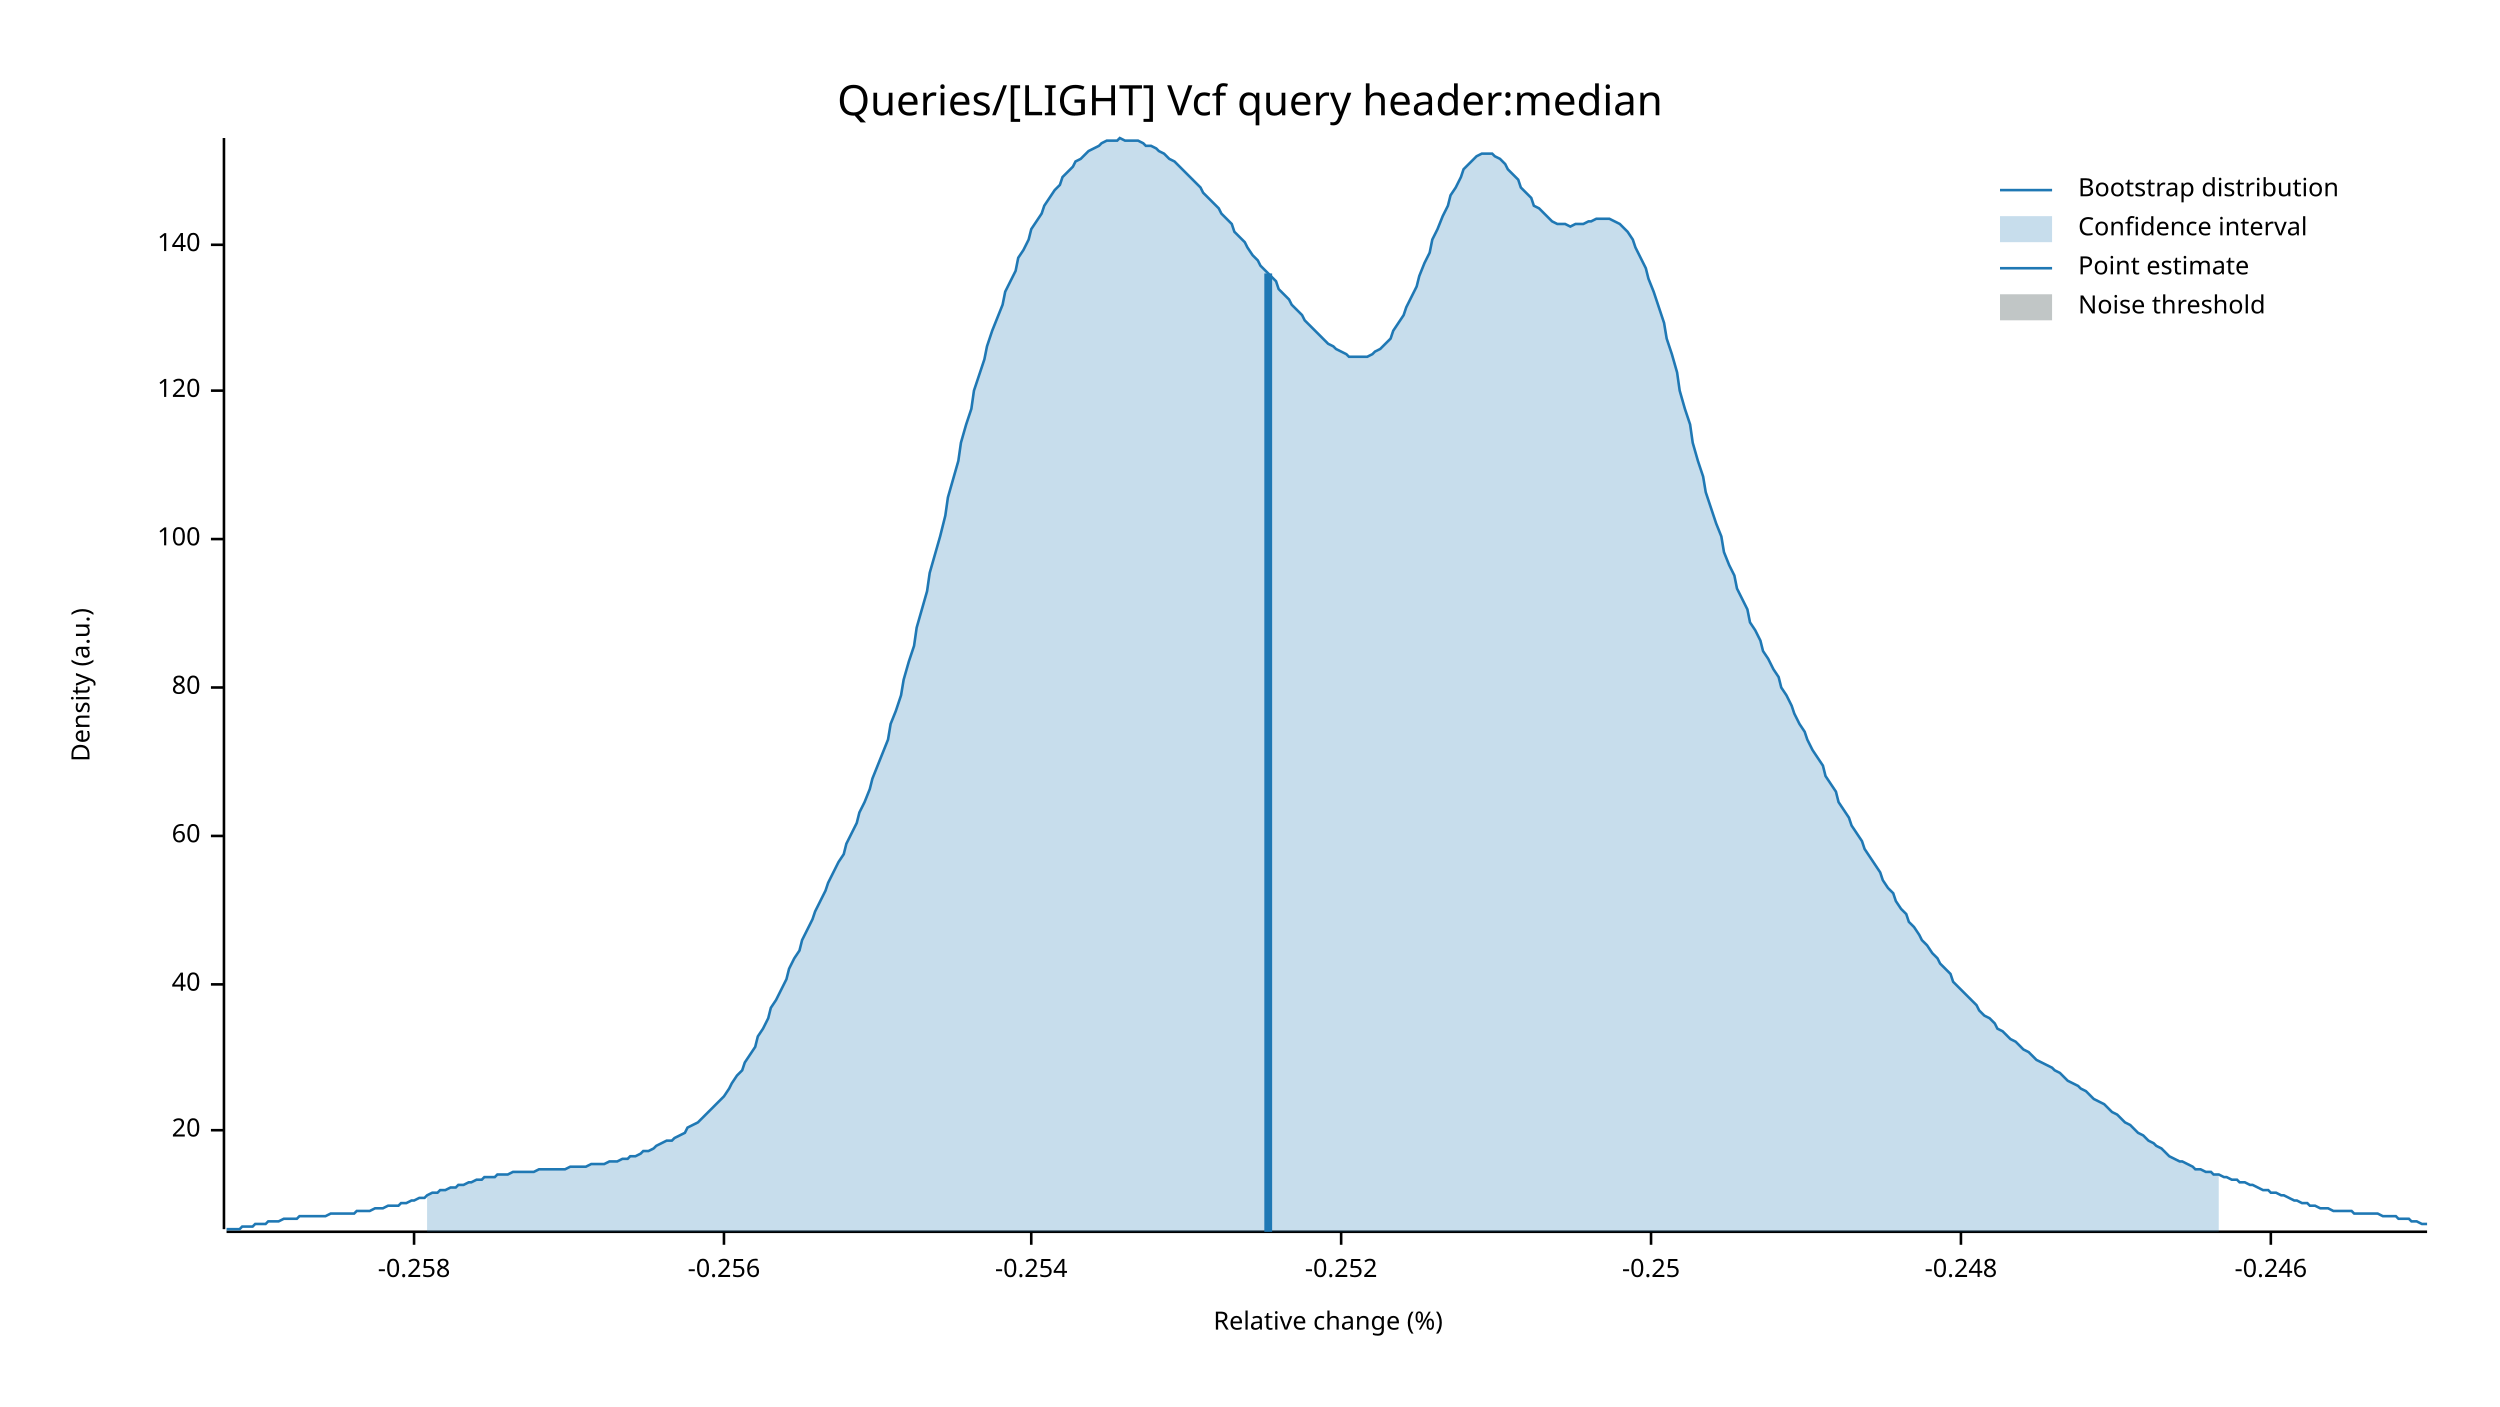
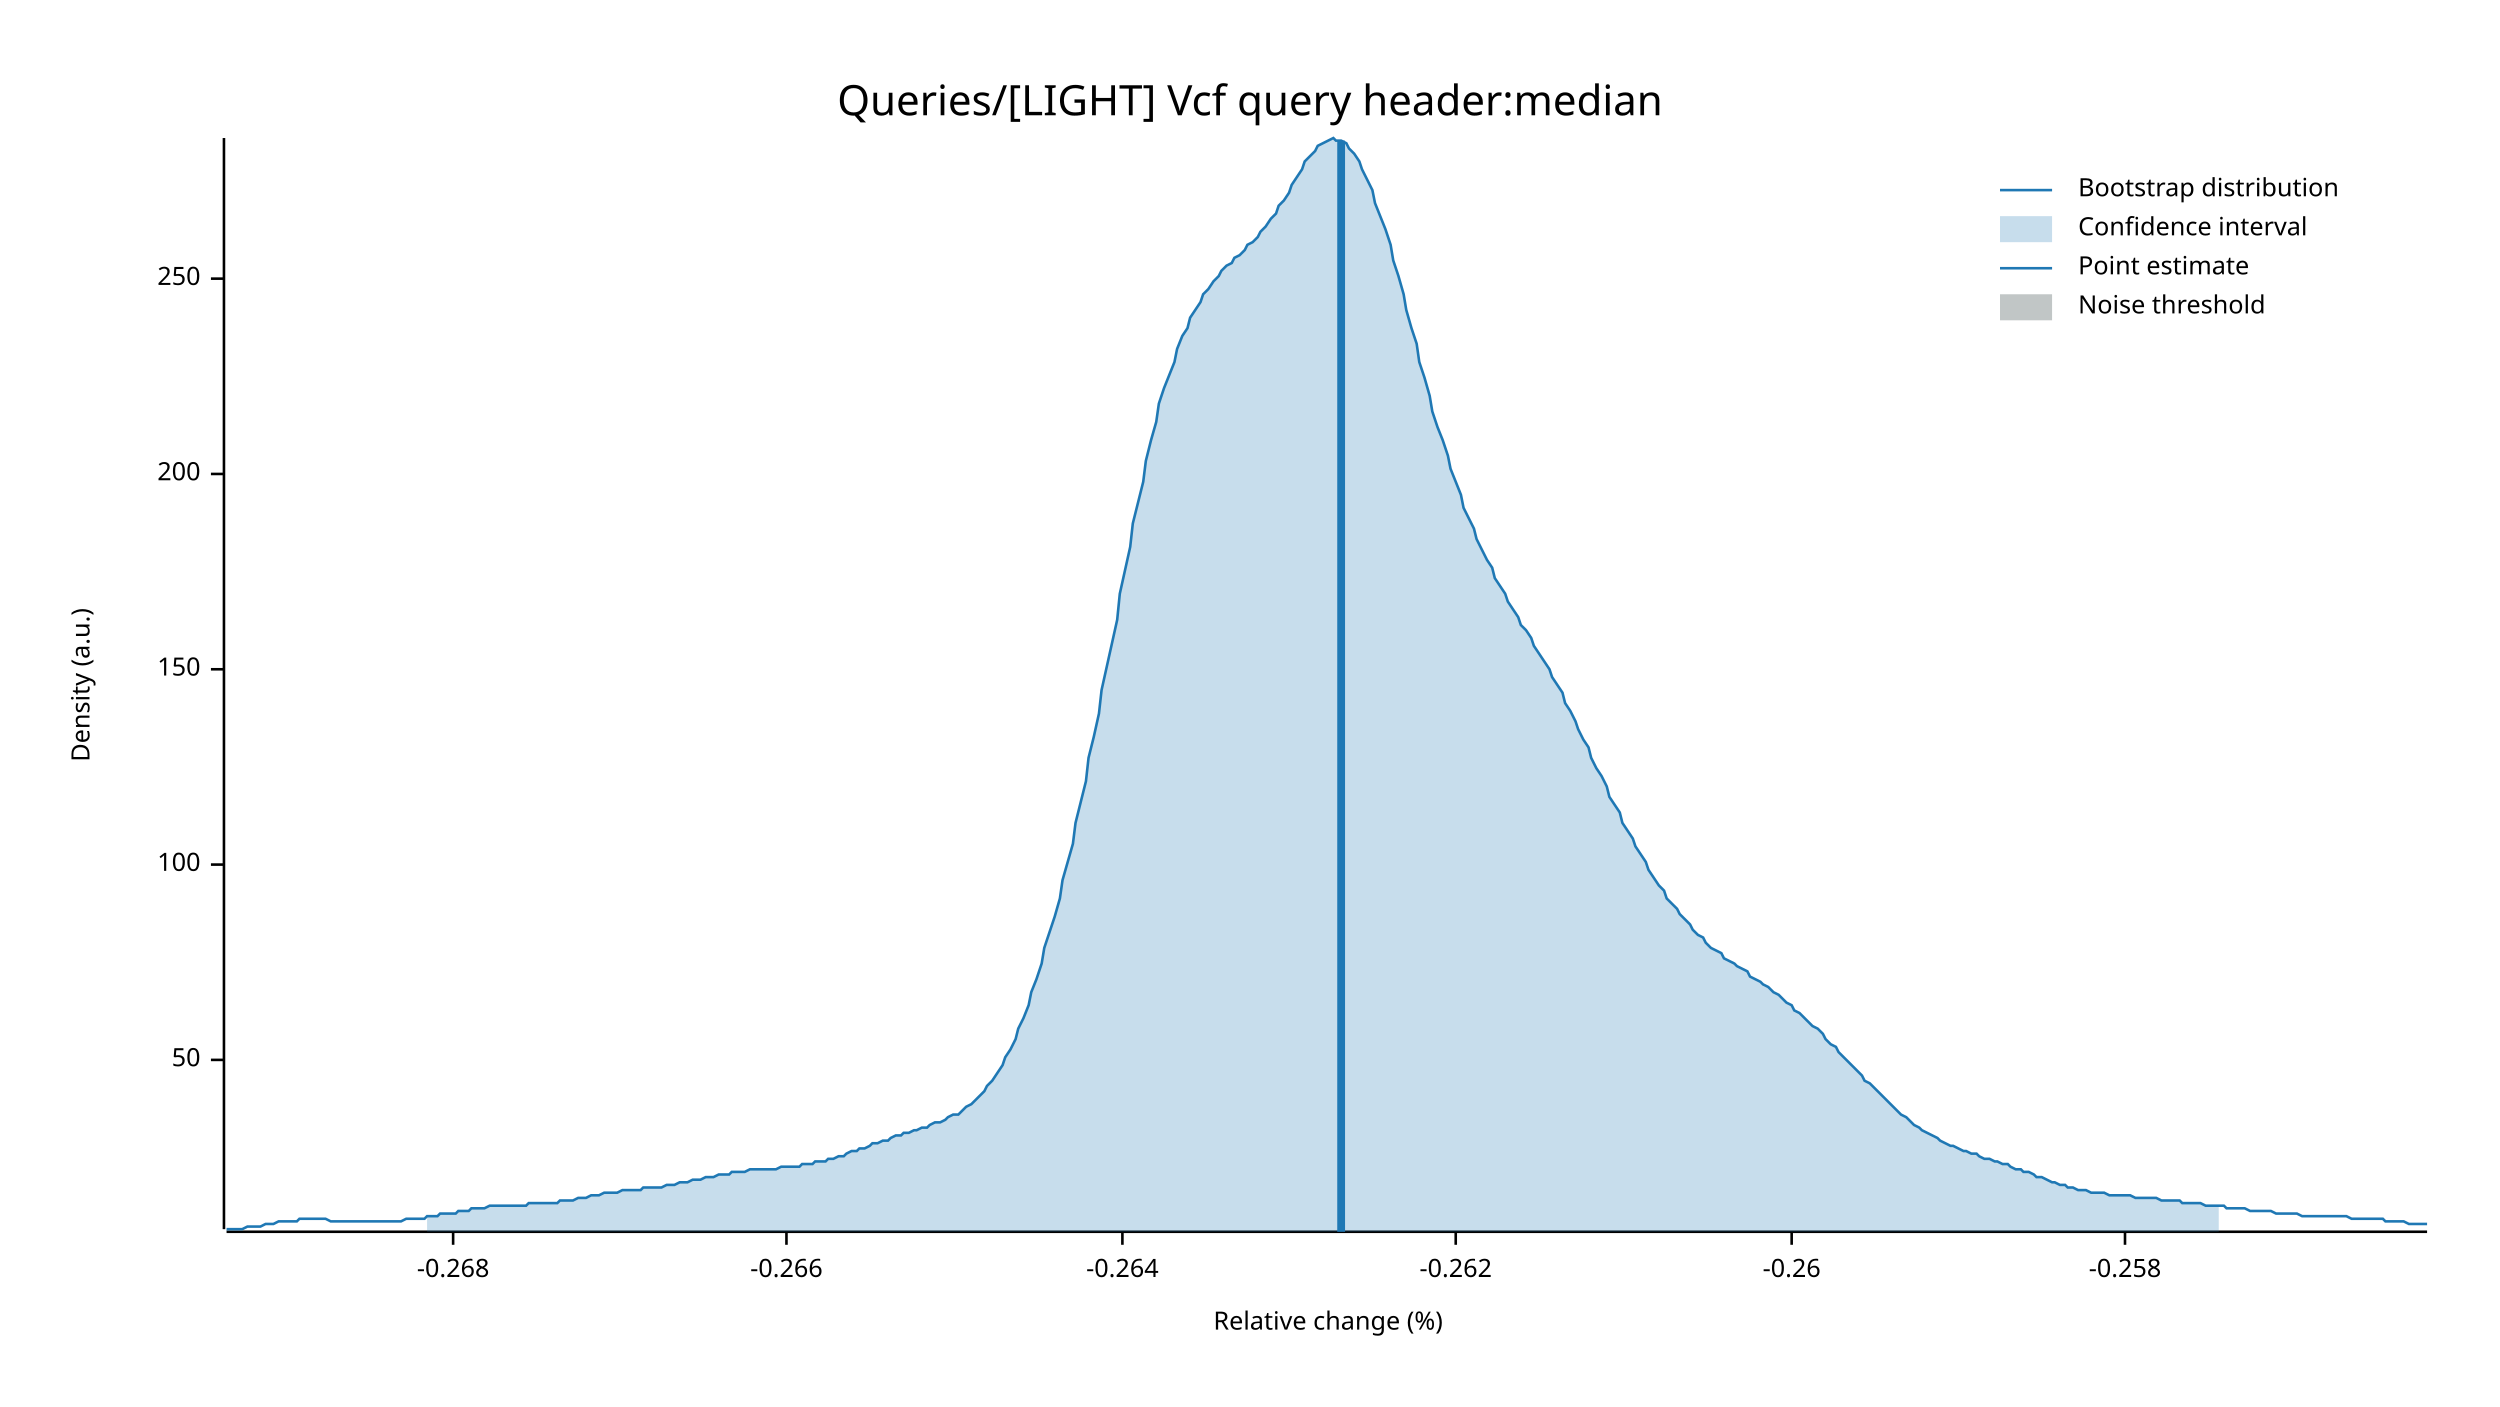
<svg xmlns="http://www.w3.org/2000/svg" width="960" height="540" viewBox="0 0 960 540">
  <text x="480" y="32" dy="0.76em" text-anchor="middle" font-family="sans-serif" font-size="16.129" opacity="1" fill="#000000">
Queries/[LIGHT] Vcf query header:median
</text>
  <text x="27" y="263" dy="0.76em" text-anchor="middle" font-family="sans-serif" font-size="9.677" opacity="1" fill="#000000" transform="rotate(270, 27, 263)">
Density (a.u.)
</text>
  <text x="510" y="513" dy="-0.5ex" text-anchor="middle" font-family="sans-serif" font-size="9.677" opacity="1" fill="#000000">
Relative change (%)
</text>
  <polyline fill="none" opacity="1" stroke="#000000" stroke-width="1" points="86,53 86,472 " />
-   <text x="77" y="434" dy="0.5ex" text-anchor="end" font-family="sans-serif" font-size="9.677" opacity="1" fill="#000000">
- 20
+   <text x="77" y="407" dy="0.5ex" text-anchor="end" font-family="sans-serif" font-size="9.677" opacity="1" fill="#000000">
+ 50
</text>
-   <polyline fill="none" opacity="1" stroke="#000000" stroke-width="1" points="81,434 86,434 " />
-   <text x="77" y="378" dy="0.5ex" text-anchor="end" font-family="sans-serif" font-size="9.677" opacity="1" fill="#000000">
- 40
- </text>
-   <polyline fill="none" opacity="1" stroke="#000000" stroke-width="1" points="81,378 86,378 " />
-   <text x="77" y="321" dy="0.5ex" text-anchor="end" font-family="sans-serif" font-size="9.677" opacity="1" fill="#000000">
- 60
- </text>
-   <polyline fill="none" opacity="1" stroke="#000000" stroke-width="1" points="81,321 86,321 " />
-   <text x="77" y="264" dy="0.5ex" text-anchor="end" font-family="sans-serif" font-size="9.677" opacity="1" fill="#000000">
- 80
- </text>
-   <polyline fill="none" opacity="1" stroke="#000000" stroke-width="1" points="81,264 86,264 " />
-   <text x="77" y="207" dy="0.5ex" text-anchor="end" font-family="sans-serif" font-size="9.677" opacity="1" fill="#000000">
+   <polyline fill="none" opacity="1" stroke="#000000" stroke-width="1" points="81,407 86,407 " />
+   <text x="77" y="332" dy="0.5ex" text-anchor="end" font-family="sans-serif" font-size="9.677" opacity="1" fill="#000000">
100
</text>
-   <polyline fill="none" opacity="1" stroke="#000000" stroke-width="1" points="81,207 86,207 " />
-   <text x="77" y="150" dy="0.5ex" text-anchor="end" font-family="sans-serif" font-size="9.677" opacity="1" fill="#000000">
- 120
+   <polyline fill="none" opacity="1" stroke="#000000" stroke-width="1" points="81,332 86,332 " />
+   <text x="77" y="257" dy="0.5ex" text-anchor="end" font-family="sans-serif" font-size="9.677" opacity="1" fill="#000000">
+ 150
</text>
-   <polyline fill="none" opacity="1" stroke="#000000" stroke-width="1" points="81,150 86,150 " />
-   <text x="77" y="94" dy="0.5ex" text-anchor="end" font-family="sans-serif" font-size="9.677" opacity="1" fill="#000000">
- 140
+   <polyline fill="none" opacity="1" stroke="#000000" stroke-width="1" points="81,257 86,257 " />
+   <text x="77" y="182" dy="0.5ex" text-anchor="end" font-family="sans-serif" font-size="9.677" opacity="1" fill="#000000">
+ 200
</text>
-   <polyline fill="none" opacity="1" stroke="#000000" stroke-width="1" points="81,94 86,94 " />
+   <polyline fill="none" opacity="1" stroke="#000000" stroke-width="1" points="81,182 86,182 " />
+   <text x="77" y="107" dy="0.5ex" text-anchor="end" font-family="sans-serif" font-size="9.677" opacity="1" fill="#000000">
+ 250
+ </text>
+   <polyline fill="none" opacity="1" stroke="#000000" stroke-width="1" points="81,107 86,107 " />
  <polyline fill="none" opacity="1" stroke="#000000" stroke-width="1" points="87,473 932,473 " />
-   <text x="159" y="483" dy="0.76em" text-anchor="middle" font-family="sans-serif" font-size="9.677" opacity="1" fill="#000000">
+   <text x="174" y="483" dy="0.76em" text-anchor="middle" font-family="sans-serif" font-size="9.677" opacity="1" fill="#000000">
+ -0.268
+ </text>
+   <polyline fill="none" opacity="1" stroke="#000000" stroke-width="1" points="174,473 174,478 " />
+   <text x="302" y="483" dy="0.76em" text-anchor="middle" font-family="sans-serif" font-size="9.677" opacity="1" fill="#000000">
+ -0.266
+ </text>
+   <polyline fill="none" opacity="1" stroke="#000000" stroke-width="1" points="302,473 302,478 " />
+   <text x="431" y="483" dy="0.76em" text-anchor="middle" font-family="sans-serif" font-size="9.677" opacity="1" fill="#000000">
+ -0.264
+ </text>
+   <polyline fill="none" opacity="1" stroke="#000000" stroke-width="1" points="431,473 431,478 " />
+   <text x="559" y="483" dy="0.76em" text-anchor="middle" font-family="sans-serif" font-size="9.677" opacity="1" fill="#000000">
+ -0.262
+ </text>
+   <polyline fill="none" opacity="1" stroke="#000000" stroke-width="1" points="559,473 559,478 " />
+   <text x="688" y="483" dy="0.76em" text-anchor="middle" font-family="sans-serif" font-size="9.677" opacity="1" fill="#000000">
+ -0.26
+ </text>
+   <polyline fill="none" opacity="1" stroke="#000000" stroke-width="1" points="688,473 688,478 " />
+   <text x="816" y="483" dy="0.76em" text-anchor="middle" font-family="sans-serif" font-size="9.677" opacity="1" fill="#000000">
-0.258
</text>
-   <polyline fill="none" opacity="1" stroke="#000000" stroke-width="1" points="159,473 159,478 " />
-   <text x="278" y="483" dy="0.76em" text-anchor="middle" font-family="sans-serif" font-size="9.677" opacity="1" fill="#000000">
- -0.256
- </text>
-   <polyline fill="none" opacity="1" stroke="#000000" stroke-width="1" points="278,473 278,478 " />
-   <text x="396" y="483" dy="0.76em" text-anchor="middle" font-family="sans-serif" font-size="9.677" opacity="1" fill="#000000">
- -0.254
- </text>
-   <polyline fill="none" opacity="1" stroke="#000000" stroke-width="1" points="396,473 396,478 " />
-   <text x="515" y="483" dy="0.76em" text-anchor="middle" font-family="sans-serif" font-size="9.677" opacity="1" fill="#000000">
- -0.252
- </text>
-   <polyline fill="none" opacity="1" stroke="#000000" stroke-width="1" points="515,473 515,478 " />
-   <text x="634" y="483" dy="0.76em" text-anchor="middle" font-family="sans-serif" font-size="9.677" opacity="1" fill="#000000">
- -0.25
- </text>
-   <polyline fill="none" opacity="1" stroke="#000000" stroke-width="1" points="634,473 634,478 " />
-   <text x="753" y="483" dy="0.76em" text-anchor="middle" font-family="sans-serif" font-size="9.677" opacity="1" fill="#000000">
- -0.248
- </text>
-   <polyline fill="none" opacity="1" stroke="#000000" stroke-width="1" points="753,473 753,478 " />
-   <text x="872" y="483" dy="0.76em" text-anchor="middle" font-family="sans-serif" font-size="9.677" opacity="1" fill="#000000">
- -0.246
- </text>
-   <polyline fill="none" opacity="1" stroke="#000000" stroke-width="1" points="872,473 872,478 " />
-   <polyline fill="none" opacity="1" stroke="#1F78B4" stroke-width="1" points="87,472 88,472 90,472 92,472 93,471 95,471 97,471 98,470 100,470 102,470 103,469 105,469 107,469 109,468 110,468 112,468 114,468 115,467 117,467 119,467 120,467 122,467 124,467 125,467 127,466 129,466 131,466 132,466 134,466 136,466 137,465 139,465 141,465 142,465 144,464 146,464 147,464 149,463 151,463 153,463 154,462 156,462 158,461 159,461 161,460 163,460 164,459 166,458 168,458 169,457 171,457 173,456 175,456 176,455 178,455 180,454 181,454 183,453 185,453 186,452 188,452 190,452 191,451 193,451 195,451 197,450 198,450 200,450 202,450 203,450 205,450 207,449 208,449 210,449 212,449 214,449 215,449 217,449 219,448 220,448 222,448 224,448 225,448 227,447 229,447 230,447 232,447 234,446 236,446 237,446 239,445 241,445 242,444 244,444 246,443 247,442 249,442 251,441 252,440 254,439 256,438 258,438 259,437 261,436 263,435 264,433 266,432 268,431 269,430 271,428 273,426 274,425 276,423 278,421 280,418 281,416 283,413 285,411 286,408 288,405 290,402 291,398 293,395 295,391 296,387 298,384 300,380 302,376 303,372 305,368 307,365 308,361 310,357 312,353 313,350 315,346 317,342 318,339 320,335 322,331 324,328 325,324 327,320 329,316 330,312 332,308 334,303 335,299 337,294 339,289 341,284 342,278 344,273 346,267 347,261 349,254 351,248 352,241 354,234 356,227 357,220 359,213 361,206 363,198 364,191 366,184 368,177 369,170 371,163 373,157 374,150 376,144 378,138 379,133 381,127 383,122 385,117 386,112 388,108 390,104 391,99 393,96 395,92 396,88 398,85 400,82 401,79 403,76 405,73 407,71 408,68 410,66 412,64 413,62 415,61 417,59 418,58 420,57 422,56 423,55 425,54 427,54 429,54 430,53 432,54 434,54 435,54 437,54 439,55 440,56 442,56 444,57 445,58 447,59 449,61 451,62 452,63 454,65 456,67 457,68 459,70 461,72 462,74 464,76 466,78 468,80 469,82 471,84 473,86 474,89 476,91 478,93 479,95 481,98 483,100 484,102 486,104 488,106 490,108 491,111 493,113 495,115 496,117 498,119 500,121 501,123 503,125 505,127 506,128 508,130 510,132 512,133 513,134 515,135 517,136 518,137 520,137 522,137 523,137 525,137 527,136 528,135 530,134 532,132 534,130 535,127 537,124 539,121 540,118 542,114 544,110 545,106 547,101 549,97 550,92 552,88 554,83 556,79 557,75 559,72 561,68 562,65 564,63 566,61 567,60 569,59 571,59 573,59 574,60 576,61 578,63 579,65 581,67 583,69 584,72 586,74 588,76 589,79 591,80 593,82 595,84 596,85 598,86 600,86 601,86 603,87 605,86 606,86 608,86 610,85 611,85 613,84 615,84 617,84 618,84 620,85 622,86 623,87 625,89 627,92 628,95 630,99 632,103 633,107 635,112 637,118 639,124 640,130 642,136 644,143 645,150 647,157 649,163 650,170 652,177 654,183 655,189 657,195 659,201 661,206 662,212 664,217 666,221 667,226 669,230 671,234 672,239 674,242 676,246 677,250 679,253 681,257 683,260 684,264 686,267 688,271 689,274 691,278 693,281 694,284 696,288 698,291 700,294 701,298 703,301 705,304 706,308 708,311 710,314 711,317 713,320 715,323 716,326 718,329 720,332 722,335 723,338 725,341 727,343 728,346 730,349 732,351 733,354 735,356 737,359 738,361 740,363 742,366 744,368 745,370 747,372 749,374 750,377 752,379 754,381 755,382 757,384 759,386 760,388 762,390 764,391 766,393 767,395 769,396 771,398 772,399 774,400 776,402 777,403 779,404 781,406 782,407 784,408 786,409 788,410 789,411 791,412 793,414 794,415 796,416 798,417 799,418 801,419 803,421 804,422 806,423 808,424 810,426 811,427 813,428 815,430 816,431 818,432 820,434 821,435 823,436 825,438 827,439 828,440 830,441 832,443 833,444 835,445 837,446 838,446 840,447 842,448 843,449 845,449 847,450 849,450 850,451 852,451 854,452 855,452 857,453 859,453 860,454 862,454 864,455 865,455 867,456 869,457 871,457 872,458 874,458 876,459 877,459 879,460 881,461 882,461 884,462 886,462 887,463 889,463 891,464 893,464 894,464 896,465 898,465 899,465 901,465 903,465 904,466 906,466 908,466 909,466 911,466 913,466 915,467 916,467 918,467 920,467 921,468 923,468 925,468 926,469 928,469 930,470 932,470 " />
-   <polygon opacity="0.25" fill="#1F78B4" points="164,459 166,458 168,458 169,457 171,457 173,456 175,456 176,455 178,455 180,454 181,454 183,453 185,453 186,452 188,452 190,452 191,451 193,451 195,451 197,450 198,450 200,450 202,450 203,450 205,450 207,449 208,449 210,449 212,449 214,449 215,449 217,449 219,448 220,448 222,448 224,448 225,448 227,447 229,447 230,447 232,447 234,446 236,446 237,446 239,445 241,445 242,444 244,444 246,443 247,442 249,442 251,441 252,440 254,439 256,438 258,438 259,437 261,436 263,435 264,433 266,432 268,431 269,430 271,428 273,426 274,425 276,423 278,421 280,418 281,416 283,413 285,411 286,408 288,405 290,402 291,398 293,395 295,391 296,387 298,384 300,380 302,376 303,372 305,368 307,365 308,361 310,357 312,353 313,350 315,346 317,342 318,339 320,335 322,331 324,328 325,324 327,320 329,316 330,312 332,308 334,303 335,299 337,294 339,289 341,284 342,278 344,273 346,267 347,261 349,254 351,248 352,241 354,234 356,227 357,220 359,213 361,206 363,198 364,191 366,184 368,177 369,170 371,163 373,157 374,150 376,144 378,138 379,133 381,127 383,122 385,117 386,112 388,108 390,104 391,99 393,96 395,92 396,88 398,85 400,82 401,79 403,76 405,73 407,71 408,68 410,66 412,64 413,62 415,61 417,59 418,58 420,57 422,56 423,55 425,54 427,54 429,54 430,53 432,54 434,54 435,54 437,54 439,55 440,56 442,56 444,57 445,58 447,59 449,61 451,62 452,63 454,65 456,67 457,68 459,70 461,72 462,74 464,76 466,78 468,80 469,82 471,84 473,86 474,89 476,91 478,93 479,95 481,98 483,100 484,102 486,104 488,106 490,108 491,111 493,113 495,115 496,117 498,119 500,121 501,123 503,125 505,127 506,128 508,130 510,132 512,133 513,134 515,135 517,136 518,137 520,137 522,137 523,137 525,137 527,136 528,135 530,134 532,132 534,130 535,127 537,124 539,121 540,118 542,114 544,110 545,106 547,101 549,97 550,92 552,88 554,83 556,79 557,75 559,72 561,68 562,65 564,63 566,61 567,60 569,59 571,59 573,59 574,60 576,61 578,63 579,65 581,67 583,69 584,72 586,74 588,76 589,79 591,80 593,82 595,84 596,85 598,86 600,86 601,86 603,87 605,86 606,86 608,86 610,85 611,85 613,84 615,84 617,84 618,84 620,85 622,86 623,87 625,89 627,92 628,95 630,99 632,103 633,107 635,112 637,118 639,124 640,130 642,136 644,143 645,150 647,157 649,163 650,170 652,177 654,183 655,189 657,195 659,201 661,206 662,212 664,217 666,221 667,226 669,230 671,234 672,239 674,242 676,246 677,250 679,253 681,257 683,260 684,264 686,267 688,271 689,274 691,278 693,281 694,284 696,288 698,291 700,294 701,298 703,301 705,304 706,308 708,311 710,314 711,317 713,320 715,323 716,326 718,329 720,332 722,335 723,338 725,341 727,343 728,346 730,349 732,351 733,354 735,356 737,359 738,361 740,363 742,366 744,368 745,370 747,372 749,374 750,377 752,379 754,381 755,382 757,384 759,386 760,388 762,390 764,391 766,393 767,395 769,396 771,398 772,399 774,400 776,402 777,403 779,404 781,406 782,407 784,408 786,409 788,410 789,411 791,412 793,414 794,415 796,416 798,417 799,418 801,419 803,421 804,422 806,423 808,424 810,426 811,427 813,428 815,430 816,431 818,432 820,434 821,435 823,436 825,438 827,439 828,440 830,441 832,443 833,444 835,445 837,446 838,446 840,447 842,448 843,449 845,449 847,450 849,450 850,451 852,451 852,473 164,473 " />
-   <polyline fill="none" opacity="1" stroke="#1F78B4" stroke-width="3" points="487,473 487,105 " />
+   <polyline fill="none" opacity="1" stroke="#000000" stroke-width="1" points="816,473 816,478 " />
+   <polyline fill="none" opacity="1" stroke="#1F78B4" stroke-width="1" points="87,472 88,472 90,472 92,472 93,472 95,471 97,471 98,471 100,471 102,470 103,470 105,470 107,469 109,469 110,469 112,469 114,469 115,468 117,468 119,468 120,468 122,468 124,468 125,468 127,469 129,469 131,469 132,469 134,469 136,469 137,469 139,469 141,469 142,469 144,469 146,469 147,469 149,469 151,469 153,469 154,469 156,468 158,468 159,468 161,468 163,468 164,467 166,467 168,467 169,466 171,466 173,466 175,466 176,465 178,465 180,465 181,464 183,464 185,464 186,464 188,463 190,463 191,463 193,463 195,463 197,463 198,463 200,463 202,463 203,462 205,462 207,462 208,462 210,462 212,462 214,462 215,461 217,461 219,461 220,461 222,460 224,460 225,460 227,459 229,459 230,459 232,458 234,458 236,458 237,458 239,457 241,457 242,457 244,457 246,457 247,456 249,456 251,456 252,456 254,456 256,455 258,455 259,455 261,454 263,454 264,454 266,453 268,453 269,453 271,452 273,452 274,452 276,451 278,451 280,451 281,450 283,450 285,450 286,450 288,449 290,449 291,449 293,449 295,449 296,449 298,449 300,448 302,448 303,448 305,448 307,448 308,447 310,447 312,447 313,446 315,446 317,446 318,445 320,445 322,444 324,444 325,443 327,442 329,442 330,441 332,441 334,440 335,439 337,439 339,438 341,438 342,437 344,436 346,436 347,435 349,435 351,434 352,434 354,433 356,433 357,432 359,431 361,431 363,430 364,429 366,428 368,428 369,427 371,425 373,424 374,423 376,421 378,419 379,417 381,415 383,412 385,409 386,406 388,403 390,399 391,395 393,391 395,386 396,381 398,376 400,370 401,364 403,358 405,352 407,345 408,338 410,331 412,324 413,316 415,308 417,300 418,291 420,283 422,274 423,265 425,256 427,247 429,238 430,228 432,219 434,210 435,201 437,193 439,185 440,177 442,169 444,162 445,155 447,149 449,144 451,139 452,134 454,129 456,126 457,122 459,119 461,116 462,113 464,111 466,108 468,106 469,104 471,102 473,101 474,99 476,98 478,96 479,94 481,93 483,91 484,89 486,87 488,84 490,82 491,79 493,77 495,74 496,71 498,68 500,65 501,62 503,60 505,58 506,56 508,55 510,54 512,53 513,54 515,54 517,55 518,57 520,59 522,62 523,65 525,69 527,73 528,78 530,83 532,88 534,94 535,100 537,106 539,113 540,119 542,126 544,132 545,139 547,145 549,152 550,158 552,164 554,169 556,175 557,180 559,185 561,190 562,195 564,199 566,203 567,207 569,211 571,215 573,218 574,222 576,225 578,228 579,231 581,234 583,237 584,240 586,242 588,245 589,248 591,251 593,254 595,257 596,260 598,263 600,266 601,270 603,273 605,277 606,280 608,284 610,287 611,291 613,295 615,298 617,302 618,306 620,309 622,312 623,316 625,319 627,322 628,325 630,328 632,331 633,334 635,337 637,340 639,342 640,345 642,347 644,349 645,351 647,353 649,355 650,357 652,359 654,360 655,362 657,364 659,365 661,366 662,368 664,369 666,370 667,371 669,372 671,373 672,375 674,376 676,377 677,378 679,379 681,381 683,382 684,383 686,385 688,386 689,388 691,389 693,391 694,392 696,394 698,395 700,397 701,399 703,401 705,402 706,404 708,406 710,408 711,409 713,411 715,413 716,415 718,416 720,418 722,420 723,421 725,423 727,425 728,426 730,428 732,429 733,430 735,432 737,433 738,434 740,435 742,436 744,437 745,438 747,439 749,440 750,440 752,441 754,442 755,442 757,443 759,443 760,444 762,445 764,445 766,446 767,446 769,447 771,447 772,448 774,449 776,449 777,450 779,450 781,451 782,452 784,452 786,453 788,454 789,454 791,455 793,455 794,456 796,456 798,457 799,457 801,457 803,458 804,458 806,458 808,458 810,459 811,459 813,459 815,459 816,459 818,459 820,460 821,460 823,460 825,460 827,460 828,460 830,461 832,461 833,461 835,461 837,461 838,462 840,462 842,462 843,462 845,462 847,463 849,463 850,463 852,463 854,463 855,464 857,464 859,464 860,464 862,464 864,465 865,465 867,465 869,465 871,465 872,465 874,466 876,466 877,466 879,466 881,466 882,466 884,467 886,467 887,467 889,467 891,467 893,467 894,467 896,467 898,467 899,467 901,467 903,468 904,468 906,468 908,468 909,468 911,468 913,468 915,468 916,469 918,469 920,469 921,469 923,469 925,470 926,470 928,470 930,470 932,470 " />
+   <polygon opacity="0.25" fill="#1F78B4" points="164,467 166,467 168,467 169,466 171,466 173,466 175,466 176,465 178,465 180,465 181,464 183,464 185,464 186,464 188,463 190,463 191,463 193,463 195,463 197,463 198,463 200,463 202,463 203,462 205,462 207,462 208,462 210,462 212,462 214,462 215,461 217,461 219,461 220,461 222,460 224,460 225,460 227,459 229,459 230,459 232,458 234,458 236,458 237,458 239,457 241,457 242,457 244,457 246,457 247,456 249,456 251,456 252,456 254,456 256,455 258,455 259,455 261,454 263,454 264,454 266,453 268,453 269,453 271,452 273,452 274,452 276,451 278,451 280,451 281,450 283,450 285,450 286,450 288,449 290,449 291,449 293,449 295,449 296,449 298,449 300,448 302,448 303,448 305,448 307,448 308,447 310,447 312,447 313,446 315,446 317,446 318,445 320,445 322,444 324,444 325,443 327,442 329,442 330,441 332,441 334,440 335,439 337,439 339,438 341,438 342,437 344,436 346,436 347,435 349,435 351,434 352,434 354,433 356,433 357,432 359,431 361,431 363,430 364,429 366,428 368,428 369,427 371,425 373,424 374,423 376,421 378,419 379,417 381,415 383,412 385,409 386,406 388,403 390,399 391,395 393,391 395,386 396,381 398,376 400,370 401,364 403,358 405,352 407,345 408,338 410,331 412,324 413,316 415,308 417,300 418,291 420,283 422,274 423,265 425,256 427,247 429,238 430,228 432,219 434,210 435,201 437,193 439,185 440,177 442,169 444,162 445,155 447,149 449,144 451,139 452,134 454,129 456,126 457,122 459,119 461,116 462,113 464,111 466,108 468,106 469,104 471,102 473,101 474,99 476,98 478,96 479,94 481,93 483,91 484,89 486,87 488,84 490,82 491,79 493,77 495,74 496,71 498,68 500,65 501,62 503,60 505,58 506,56 508,55 510,54 512,53 513,54 515,54 517,55 518,57 520,59 522,62 523,65 525,69 527,73 528,78 530,83 532,88 534,94 535,100 537,106 539,113 540,119 542,126 544,132 545,139 547,145 549,152 550,158 552,164 554,169 556,175 557,180 559,185 561,190 562,195 564,199 566,203 567,207 569,211 571,215 573,218 574,222 576,225 578,228 579,231 581,234 583,237 584,240 586,242 588,245 589,248 591,251 593,254 595,257 596,260 598,263 600,266 601,270 603,273 605,277 606,280 608,284 610,287 611,291 613,295 615,298 617,302 618,306 620,309 622,312 623,316 625,319 627,322 628,325 630,328 632,331 633,334 635,337 637,340 639,342 640,345 642,347 644,349 645,351 647,353 649,355 650,357 652,359 654,360 655,362 657,364 659,365 661,366 662,368 664,369 666,370 667,371 669,372 671,373 672,375 674,376 676,377 677,378 679,379 681,381 683,382 684,383 686,385 688,386 689,388 691,389 693,391 694,392 696,394 698,395 700,397 701,399 703,401 705,402 706,404 708,406 710,408 711,409 713,411 715,413 716,415 718,416 720,418 722,420 723,421 725,423 727,425 728,426 730,428 732,429 733,430 735,432 737,433 738,434 740,435 742,436 744,437 745,438 747,439 749,440 750,440 752,441 754,442 755,442 757,443 759,443 760,444 762,445 764,445 766,446 767,446 769,447 771,447 772,448 774,449 776,449 777,450 779,450 781,451 782,452 784,452 786,453 788,454 789,454 791,455 793,455 794,456 796,456 798,457 799,457 801,457 803,458 804,458 806,458 808,458 810,459 811,459 813,459 815,459 816,459 818,459 820,460 821,460 823,460 825,460 827,460 828,460 830,461 832,461 833,461 835,461 837,461 838,462 840,462 842,462 843,462 845,462 847,463 849,463 850,463 852,463 852,473 164,473 " />
+   <polyline fill="none" opacity="1" stroke="#1F78B4" stroke-width="3" points="515,473 515,54 " />
  <rect x="509" y="53" width="0" height="419" opacity="0.1" fill="#071A1C" stroke="none" />
  <text x="798" y="68" dy="0.76em" text-anchor="start" font-family="sans-serif" font-size="9.677" opacity="1" fill="#000000">
Bootstrap distribution
</text>
  <text x="798" y="83" dy="0.76em" text-anchor="start" font-family="sans-serif" font-size="9.677" opacity="1" fill="#000000">
Confidence interval
</text>
  <text x="798" y="98" dy="0.76em" text-anchor="start" font-family="sans-serif" font-size="9.677" opacity="1" fill="#000000">
Point estimate
</text>
  <text x="798" y="113" dy="0.76em" text-anchor="start" font-family="sans-serif" font-size="9.677" opacity="1" fill="#000000">
Noise threshold
</text>
  <polyline fill="none" opacity="1" stroke="#1F78B4" stroke-width="1" points="768,73 788,73 " />
  <rect x="768" y="83" width="20" height="10" opacity="0.25" fill="#1F78B4" stroke="none" />
  <polyline fill="none" opacity="1" stroke="#1F78B4" stroke-width="1" points="768,103 788,103 " />
  <rect x="768" y="113" width="20" height="10" opacity="0.25" fill="#071A1C" stroke="none" />
</svg>
